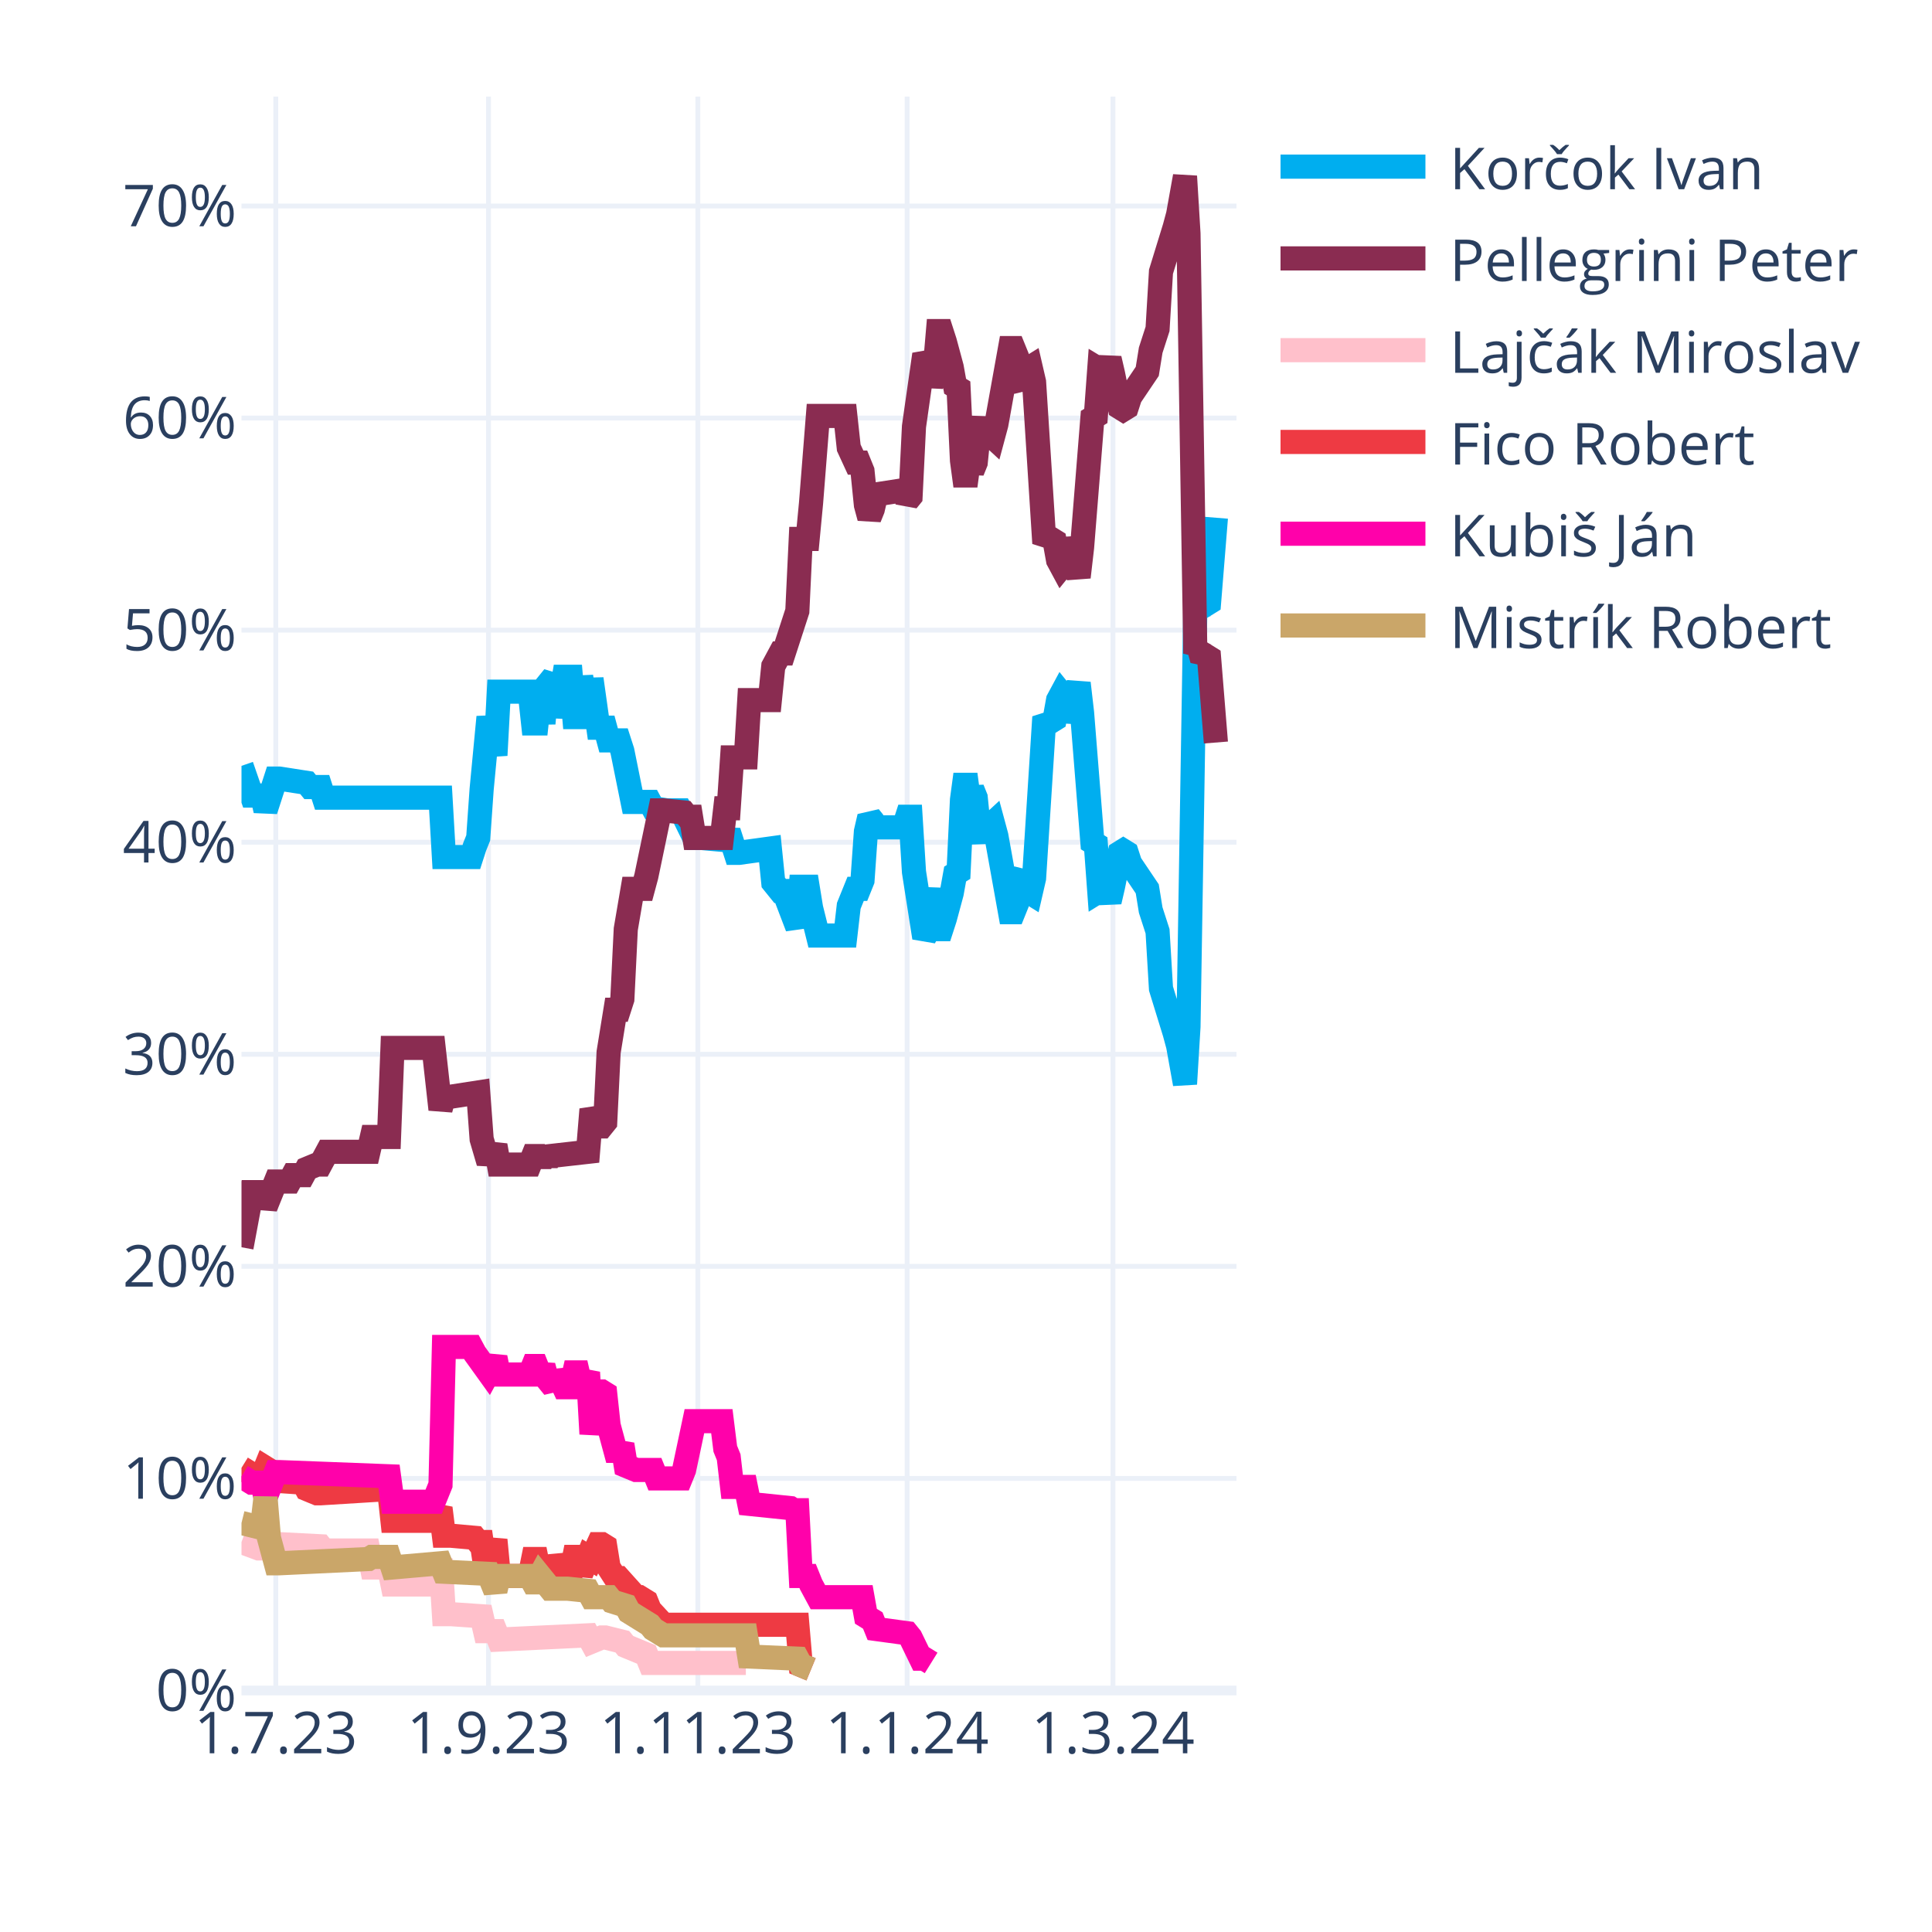
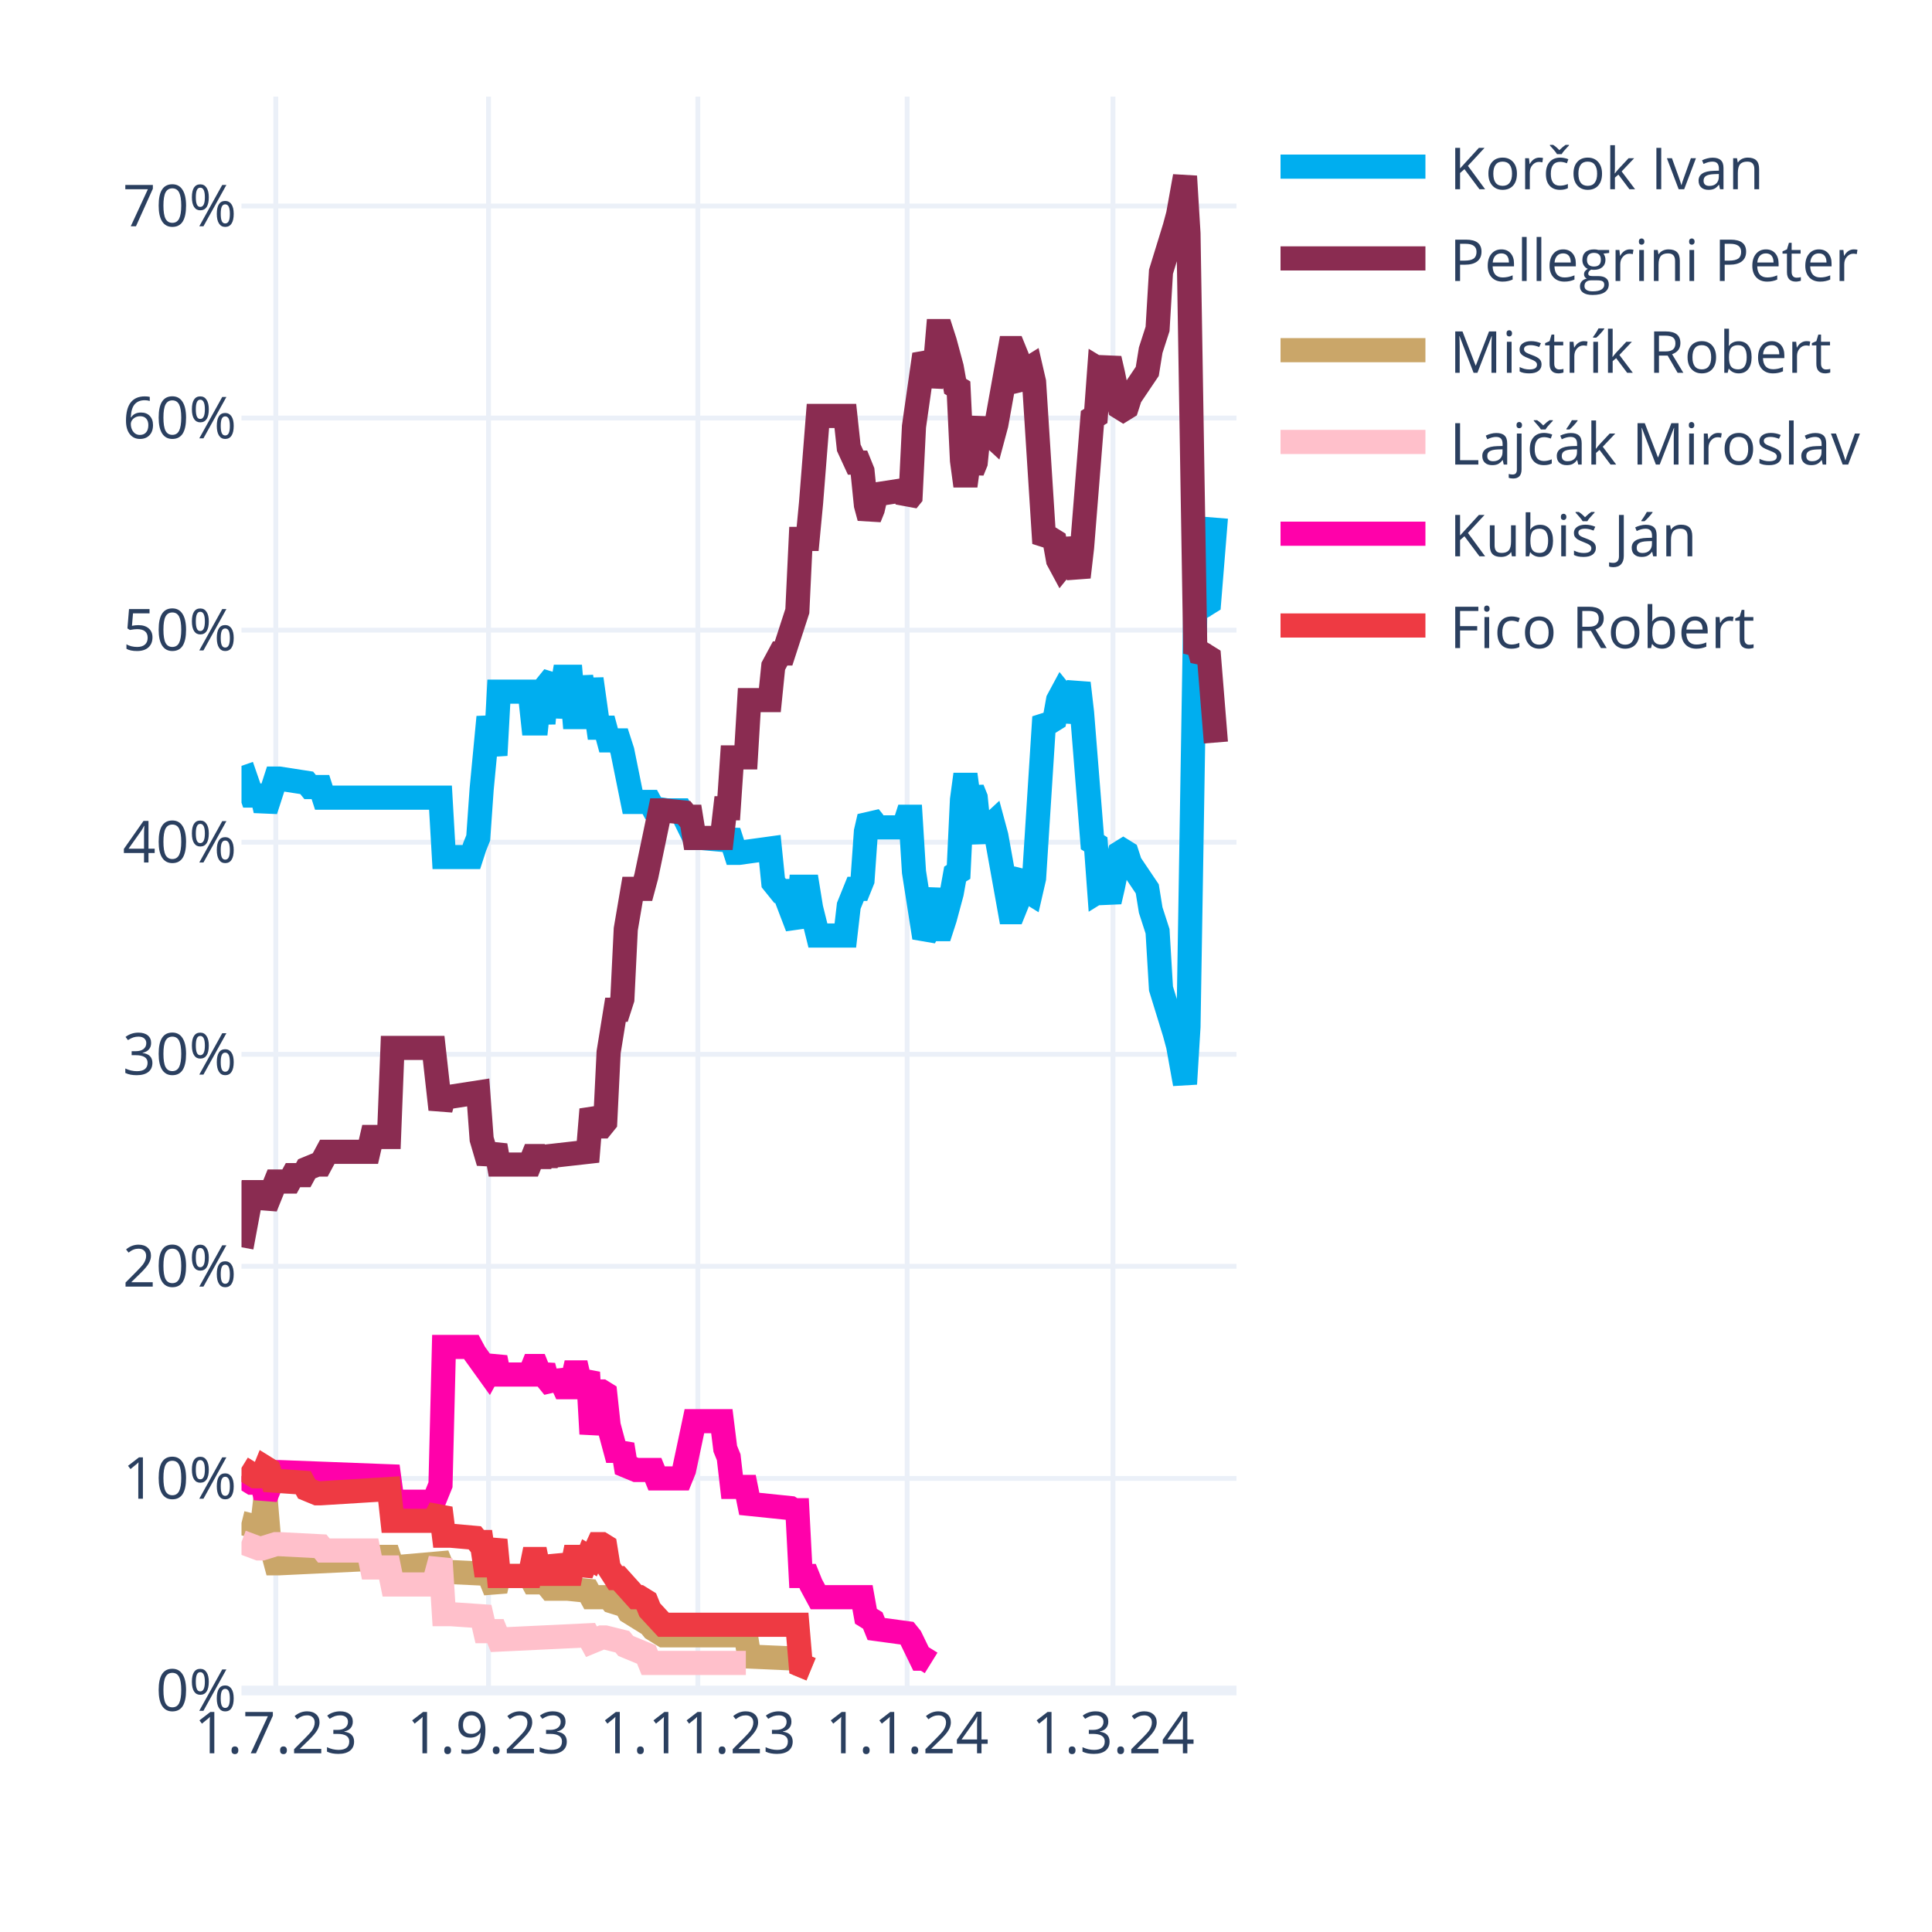
<svg xmlns="http://www.w3.org/2000/svg" class="main-svg" width="400" height="400" style="" viewBox="0 0 400 400">
  <rect x="0" y="0" width="400" height="400" style="fill: rgb(255, 255, 255); fill-opacity: 1;" />
-   <defs id="defs-e98d5b">
+   <defs id="defs-914202">
    <g class="clips">
-       <clipPath id="clipe98d5bxyplot" class="plotclip">
+       <clipPath id="clip914202xyplot" class="plotclip">
        <rect width="206" height="330" />
      </clipPath>
-       <clipPath class="axesclip" id="clipe98d5bx">
+       <clipPath class="axesclip" id="clip914202x">
        <rect x="50" y="0" width="206" height="400" />
      </clipPath>
-       <clipPath class="axesclip" id="clipe98d5by">
+       <clipPath class="axesclip" id="clip914202y">
        <rect x="0" y="20" width="400" height="330" />
      </clipPath>
-       <clipPath class="axesclip" id="clipe98d5bxy">
+       <clipPath class="axesclip" id="clip914202xy">
        <rect x="50" y="20" width="206" height="330" />
      </clipPath>
    </g>
    <g class="gradients" />
    <g class="patterns" />
  </defs>
  <g class="bglayer" />
  <g class="layer-below">
    <g class="imagelayer" />
    <g class="shapelayer" />
  </g>
  <g class="cartesianlayer">
    <g class="subplot xy">
      <g class="layer-subplot">
        <g class="shapelayer" />
        <g class="imagelayer" />
      </g>
      <g class="minor-gridlayer">
        <g class="x" />
        <g class="y" />
      </g>
      <g class="gridlayer">
        <g class="x">
          <path class="xgrid crisp" transform="translate(57.1,0)" d="M0,20v330" style="stroke: rgb(235, 240, 248); stroke-opacity: 1; stroke-width: 1px;" />
          <path class="xgrid crisp" transform="translate(101.14,0)" d="M0,20v330" style="stroke: rgb(235, 240, 248); stroke-opacity: 1; stroke-width: 1px;" />
          <path class="xgrid crisp" transform="translate(144.48,0)" d="M0,20v330" style="stroke: rgb(235, 240, 248); stroke-opacity: 1; stroke-width: 1px;" />
          <path class="xgrid crisp" transform="translate(187.81,0)" d="M0,20v330" style="stroke: rgb(235, 240, 248); stroke-opacity: 1; stroke-width: 1px;" />
          <path class="xgrid crisp" transform="translate(230.43,0)" d="M0,20v330" style="stroke: rgb(235, 240, 248); stroke-opacity: 1; stroke-width: 1px;" />
        </g>
        <g class="y">
          <path class="ygrid crisp" transform="translate(0,306.09)" d="M50,0h206" style="stroke: rgb(235, 240, 248); stroke-opacity: 1; stroke-width: 1px;" />
          <path class="ygrid crisp" transform="translate(0,262.18)" d="M50,0h206" style="stroke: rgb(235, 240, 248); stroke-opacity: 1; stroke-width: 1px;" />
          <path class="ygrid crisp" transform="translate(0,218.28)" d="M50,0h206" style="stroke: rgb(235, 240, 248); stroke-opacity: 1; stroke-width: 1px;" />
          <path class="ygrid crisp" transform="translate(0,174.37)" d="M50,0h206" style="stroke: rgb(235, 240, 248); stroke-opacity: 1; stroke-width: 1px;" />
          <path class="ygrid crisp" transform="translate(0,130.46)" d="M50,0h206" style="stroke: rgb(235, 240, 248); stroke-opacity: 1; stroke-width: 1px;" />
          <path class="ygrid crisp" transform="translate(0,86.55)" d="M50,0h206" style="stroke: rgb(235, 240, 248); stroke-opacity: 1; stroke-width: 1px;" />
          <path class="ygrid crisp" transform="translate(0,42.65)" d="M50,0h206" style="stroke: rgb(235, 240, 248); stroke-opacity: 1; stroke-width: 1px;" />
        </g>
      </g>
      <g class="zerolinelayer">
        <path class="yzl zl crisp" transform="translate(0,350)" d="M50,0h206" style="stroke: rgb(235, 240, 248); stroke-opacity: 1; stroke-width: 2px;" />
      </g>
      <g class="layer-between">
        <g class="shapelayer" />
        <g class="imagelayer" />
      </g>
      <path class="xlines-below" />
      <path class="ylines-below" />
      <g class="overlines-below" />
      <g class="xaxislayer-below" />
      <g class="yaxislayer-below" />
      <g class="overaxes-below" />
      <g class="overplot">
-         <g class="xy" transform="translate(50,20)" clip-path="url(#clipe98d5bxyplot)">
+         <g class="xy" transform="translate(50,20)" clip-path="url(#clip914202xyplot)">
          <g class="scatterlayer mlayer">
-             <g class="trace scatter traceacd1e5" style="stroke-miterlimit: 2; opacity: 1;">
+             <g class="trace scatter trace7a0d4e" style="stroke-miterlimit: 2; opacity: 1;">
              <g class="fills" />
              <g class="errorbars" />
              <g class="lines">
                <path class="js-line" d="M0,138.56L2.13,144.71L2.84,144.71L4.26,144.71L4.97,147.78L7.1,141.2L7.81,141.2L13.5,142.08L14.21,142.95L16.34,142.95L17.05,145.15L41.2,145.15L41.91,157.44L47.59,157.44L48.3,155.25L49.01,153.49L49.72,143.39L51.14,128.46L51.86,132.42L52.57,136.37L53.28,123.2L59.67,123.2L60.38,129.78L61.09,129.78L61.8,123.2L62.51,129.78L63.22,121.88L64.64,120.12L65.35,128.46L66.77,120.12L67.48,120.12L68.19,120.12L68.9,128.46L69.61,128.46L70.32,120.12L71.74,128.46L72.46,120.56L73.88,130.66L74.59,130.66L75.3,130.66L76.01,133.29L78.14,133.29L78.85,135.49L80.98,146.03L81.69,146.03L84.53,146.03L85.24,147.34L88.08,147.78L88.79,147.78L90.92,147.78L91.63,149.1L93.77,153.49L95.19,153.49L100.16,153.93L100.87,152.17L102.29,156.57L103,156.57L109.39,155.69L110.1,162.71L111.52,164.47L112.23,164.47L115.08,171.93L115.79,163.59L117.21,163.59L117.92,167.98L119.34,173.69L120.05,173.69L125.02,173.69L125.73,167.54L127.15,164.03L127.86,164.03L128.57,162.27L129.28,152.17L129.99,149.1L130.7,149.98L131.41,151.3L137.1,151.3L137.81,149.1L138.52,149.1L139.23,160.52L141.36,174.13L142.07,172.81L143.49,164.03L144.2,172.37L144.91,172.37L145.62,170.18L147.04,164.91L147.75,160.96L148.46,160.52L149.17,145.59L149.88,140.32L150.59,145.59L151.3,143.39L152.01,145.15L152.72,152.17L153.43,153.93L154.14,151.74L155.57,150.42L156.28,153.05L159.12,168.86L159.83,168.86L160.54,167.1L161.25,161.83L161.96,160.96L162.67,164.47L163.38,164.91L164.09,161.83L166.22,128.46L166.93,129.34L167.64,129.34L168.35,128.9L169.06,124.95L169.77,123.63L170.48,124.51L171.19,129.34L173.32,121.44L174.03,127.59L176.17,154.37L176.88,154.81L177.59,164.47L178.3,164.03L179.01,164.47L179.72,166.66L180.43,163.59L181.85,156.57L182.56,156.13L183.27,156.57L183.98,158.76L187.53,164.03L188.24,168.42L189.66,172.81L190.37,184.67L193.21,193.89L193.92,196.52L195.34,204.42L196.06,192.57L197.48,105.63L198.19,106.95L198.9,104.32L199.61,105.19L200.32,104.75L201.74,87.19" style="vector-effect: none; fill: none; stroke: rgb(0, 174, 239); stroke-opacity: 1; stroke-width: 5px; opacity: 1;" />
              </g>
              <g class="points" />
              <g class="text" />
            </g>
-             <g class="trace scatter trace0b74c7" style="stroke-miterlimit: 2; opacity: 1;">
+             <g class="trace scatter trace05e327" style="stroke-miterlimit: 2; opacity: 1;">
              <g class="fills" />
              <g class="errorbars" />
              <g class="lines">
                <path class="js-line" d="M0,238.23L2.13,226.82L2.84,226.82L4.26,226.82L4.97,229.89L7.1,224.62L7.81,224.62L9.94,224.62L10.66,223.3L12.79,223.3L13.5,221.99L15.63,221.11L16.34,221.11L17.76,218.47L18.47,218.47L26.28,218.47L26.99,215.4L30.54,215.4L31.26,196.96L39.78,196.96L41.2,209.69L41.91,207.06L43.33,207.06L49.01,206.18L49.72,215.84L51.14,220.67L51.86,218.91L52.57,217.16L53.28,221.11L59.67,221.11L60.38,219.35L61.09,219.35L61.8,221.11L62.51,219.35L63.22,220.67L63.93,219.35L71.74,218.47L72.46,209.69L73.88,213.21L74.59,213.21L75.3,212.33L76.01,197.84L77.43,189.06L78.14,189.06L78.85,186.86L79.56,172.37L80.98,164.03L81.69,164.03L83.11,164.03L83.82,161.39L86.66,147.78L87.37,147.78L91.63,148.22L92.34,149.1L93.06,149.1L93.77,153.49L99.45,153.49L100.16,147.34L100.87,147.34L101.58,136.81L104.42,136.81L105.13,124.95L109.39,124.95L110.1,117.93L111.52,115.29L112.23,115.29L115.08,106.51L115.79,91.58L117.21,91.58L117.92,84.12L119.34,66.12L120.05,66.12L125.02,66.12L125.73,72.7L127.15,75.78L127.86,75.78L128.57,77.53L129.28,84.56L129.99,87.19L130.7,85.43L131.41,82.36L137.1,81.48L137.81,83.68L138.52,82.8L139.23,68.31L141.36,53.38L142.07,54.7L142.78,59.97L143.49,56.89L144.2,48.55L144.91,48.55L145.62,50.75L147.04,56.02L147.75,59.97L148.46,60.41L149.17,75.34L149.88,80.61L150.59,75.34L151.3,77.53L152.01,75.78L152.72,68.75L153.43,66.99L154.14,69.19L155.57,70.51L156.28,67.87L159.12,52.07L159.83,52.07L160.54,53.82L161.25,59.09L161.96,59.97L162.67,56.46L163.38,56.02L164.09,59.09L166.22,92.46L166.93,91.58L167.64,91.58L168.35,92.02L169.06,95.97L169.77,97.29L170.48,96.41L171.19,91.58L173.32,99.49L174.03,93.34L176.17,66.55L176.88,66.12L177.59,56.46L178.3,56.89L179.01,56.46L179.72,54.26L180.43,57.33L181.85,64.36L182.56,64.8L183.27,64.36L183.98,62.16L187.53,56.89L188.24,52.5L189.66,48.11L190.37,36.26L193.21,27.04L193.92,24.4L195.34,16.5L196.06,28.36L197.48,115.29L198.19,113.97L198.9,116.61L199.61,115.73L200.32,116.17L201.74,133.73" style="vector-effect: none; fill: none; stroke: rgb(138, 44, 81); stroke-opacity: 1; stroke-width: 5px; opacity: 1;" />
              </g>
              <g class="points" />
              <g class="text" />
            </g>
-             <g class="trace scatter trace193a28" style="stroke-miterlimit: 2; opacity: 1;">
+             <g class="trace scatter trace25e4ee" style="stroke-miterlimit: 2; opacity: 1;">
+               <g class="fills" />
+               <g class="errorbars" />
+               <g class="lines">
+                 <path class="js-line" d="M0,295.31L3.55,296.19L4.26,296.19L4.97,290.04L5.68,298.39L7.1,303.66L7.81,303.66L26.28,302.78L26.99,302.34L30.54,302.34L31.26,304.53L41.2,303.66L41.91,305.41L51.14,305.85L51.86,307.61L52.57,309.36L53.28,306.29L59.67,306.29L60.38,307.61L61.09,307.61L61.8,306.29L63.93,308.92L64.64,308.92L66.77,308.92L67.48,308.92L71.74,309.36L72.46,310.68L76.01,310.68L76.72,311.56L79.56,312.44L80.27,313.75L84.53,316.39L85.24,317.27L87.37,318.58L88.08,318.58L104.42,318.58L105.13,322.97L115.08,323.41L115.79,324.73L117.92,325.61" style="vector-effect: none; fill: none; stroke: rgb(202, 166, 105); stroke-opacity: 1; stroke-width: 5px; opacity: 1;" />
+               </g>
+               <g class="points" />
+               <g class="text" />
+             </g>
+             <g class="trace scatter traceabaf50" style="stroke-miterlimit: 2; opacity: 1;">
              <g class="fills" />
              <g class="errorbars" />
              <g class="lines">
                <path class="js-line" d="M0,299.26L3.55,300.58L4.26,300.58L7.1,299.7L7.81,299.7L16.34,300.14L17.05,301.02L26.28,301.02L26.99,304.53L30.54,304.53L31.26,308.05L39.78,308.05L41.2,302.78L41.91,314.19L43.33,314.19L49.72,314.63L50.43,317.71L52.57,317.71L53.28,319.46L71.74,318.58L72.46,319.9L74.59,319.02L75.3,319.02L78.85,319.9L79.56,320.78L83.82,322.54L84.53,324.29L104.42,324.29" style="vector-effect: none; fill: none; stroke: rgb(255, 192, 203); stroke-opacity: 1; stroke-width: 5px; opacity: 1;" />
              </g>
              <g class="points" />
              <g class="text" />
            </g>
-             <g class="trace scatter trace073635" style="stroke-miterlimit: 2; opacity: 1;">
+             <g class="trace scatter traced3dc9a" style="stroke-miterlimit: 2; opacity: 1;">
+               <g class="fills" />
+               <g class="errorbars" />
+               <g class="lines">
+                 <path class="js-line" d="M0,285.65L2.13,286.97L2.84,286.97L4.26,286.97L4.97,290.04L7.1,284.78L7.81,284.78L30.54,285.65L31.26,290.92L39.78,290.92L41.2,287.41L41.91,258.87L43.33,258.87L47.59,258.87L48.3,260.19L51.14,264.14L51.86,262.82L52.57,261.07L53.28,264.58L59.67,264.58L60.38,262.82L61.09,262.82L61.8,264.58L62.51,262.82L63.22,265.46L64.64,267.21L65.35,264.14L66.77,267.21L67.48,267.21L68.19,267.21L68.9,264.14L69.61,264.14L70.32,267.21L71.74,264.14L72.46,276.87L73.88,268.09L74.59,268.09L75.3,268.53L76.01,275.12L77.43,280.38L78.14,280.38L78.85,279.07L79.56,283.46L81.69,284.34L82.4,284.34L85.24,284.34L85.95,286.09L90.92,286.09L91.63,284.34L93.77,274.24L95.19,274.24L99.45,274.24L100.16,279.95L100.87,281.7L101.58,287.85L104.42,287.85L105.13,291.36L113.66,292.24L114.37,292.68L115.08,292.68L115.79,306.29L117.21,306.29L117.92,308.05L119.34,310.68L120.05,310.68L128.57,310.68L129.28,314.63L130.7,315.51L131.41,317.27L137.81,318.14L138.52,319.02L140.65,323.41L141.36,323.41L142.78,324.29" style="vector-effect: none; fill: none; stroke: rgb(255, 1, 170); stroke-opacity: 1; stroke-width: 5px; opacity: 1;" />
+               </g>
+               <g class="points" />
+               <g class="text" />
+             </g>
+             <g class="trace scatter trace5c6be8" style="stroke-miterlimit: 2; opacity: 1;">
              <g class="fills" />
              <g class="errorbars" />
              <g class="lines">
                <path class="js-line" d="M0,283.9L2.84,285.65L3.55,285.65L4.26,285.65L4.97,283.9L5.68,284.34L6.39,286.53L12.79,286.97L13.5,288.29L15.63,289.17L16.34,289.17L30.54,288.29L31.26,294.87L39.78,294.87L41.2,292.24L41.91,297.95L43.33,297.95L48.3,298.39L49.01,299.26L49.72,299.26L50.43,304.09L51.14,304.09L51.86,301.46L52.57,298.83L53.28,306.29L59.67,306.29L60.38,302.78L61.09,302.78L61.8,306.29L62.51,302.78L63.22,305.85L64.64,305.85L65.35,302.34L66.77,305.85L67.48,305.85L68.19,305.85L68.9,302.34L69.61,302.34L70.32,305.85L71.74,302.34L72.46,302.78L73.88,299.7L74.59,299.7L75.3,300.14L76.01,304.53L77.43,306.73L78.14,306.73L81.69,310.68L82.4,310.68L83.82,311.56L84.53,313.32L87.37,316.39L88.08,316.39L115.08,316.39L115.79,324.73L117.92,325.61" style="vector-effect: none; fill: none; stroke: rgb(238, 58, 67); stroke-opacity: 1; stroke-width: 5px; opacity: 1;" />
-               </g>
-               <g class="points" />
-               <g class="text" />
-             </g>
-             <g class="trace scatter tracef07443" style="stroke-miterlimit: 2; opacity: 1;">
-               <g class="fills" />
-               <g class="errorbars" />
-               <g class="lines">
-                 <path class="js-line" d="M0,285.65L2.13,286.97L2.84,286.97L4.26,286.97L4.97,290.04L7.1,284.78L7.81,284.78L30.54,285.65L31.26,290.92L39.78,290.92L41.2,287.41L41.91,258.87L43.33,258.87L47.59,258.87L48.3,260.19L51.14,264.14L51.86,262.82L52.57,261.07L53.28,264.58L59.67,264.58L60.38,262.82L61.09,262.82L61.8,264.58L62.51,262.82L63.22,265.46L64.64,267.21L65.35,264.14L66.77,267.21L67.48,267.21L68.19,267.21L68.9,264.14L69.61,264.14L70.32,267.21L71.74,264.14L72.46,276.87L73.88,268.09L74.59,268.09L75.3,268.53L76.01,275.12L77.43,280.38L78.14,280.38L78.85,279.07L79.56,283.46L81.69,284.34L82.4,284.34L85.24,284.34L85.95,286.09L90.92,286.09L91.63,284.34L93.77,274.24L95.19,274.24L99.45,274.24L100.16,279.95L100.87,281.7L101.58,287.85L104.42,287.85L105.13,291.36L113.66,292.24L114.37,292.68L115.08,292.68L115.79,306.29L117.21,306.29L117.92,308.05L119.34,310.68L120.05,310.68L128.57,310.68L129.28,314.63L130.7,315.51L131.41,317.27L137.81,318.14L138.52,319.02L140.65,323.41L141.36,323.41L142.78,324.29" style="vector-effect: none; fill: none; stroke: rgb(255, 1, 170); stroke-opacity: 1; stroke-width: 5px; opacity: 1;" />
-               </g>
-               <g class="points" />
-               <g class="text" />
-             </g>
-             <g class="trace scatter trace7b87f8" style="stroke-miterlimit: 2; opacity: 1;">
-               <g class="fills" />
-               <g class="errorbars" />
-               <g class="lines">
-                 <path class="js-line" d="M0,295.31L3.55,296.19L4.26,296.19L4.97,290.04L5.68,298.39L7.1,303.66L7.81,303.66L26.28,302.78L26.99,302.34L30.54,302.34L31.26,304.53L41.2,303.66L41.91,305.41L51.14,305.85L51.86,307.61L52.57,309.36L53.28,306.29L59.67,306.29L60.38,307.61L61.09,307.61L61.8,306.29L63.93,308.92L64.64,308.92L66.77,308.92L67.48,308.92L71.74,309.36L72.46,310.68L76.01,310.68L76.72,311.56L79.56,312.44L80.27,313.75L84.53,316.39L85.24,317.27L87.37,318.58L88.08,318.58L104.42,318.58L105.13,322.97L115.08,323.41L115.79,324.73L117.92,325.61" style="vector-effect: none; fill: none; stroke: rgb(202, 166, 105); stroke-opacity: 1; stroke-width: 5px; opacity: 1;" />
              </g>
              <g class="points" />
              <g class="text" />
            </g>
          </g>
        </g>
      </g>
      <path class="xlines-above crisp" d="M0,0" style="fill: none;" />
      <path class="ylines-above crisp" d="M0,0" style="fill: none;" />
      <g class="overlines-above" />
      <g class="xaxislayer-above">
        <g class="xtick">
          <text text-anchor="middle" x="0" y="363" transform="translate(57.1,0)" style="font-family: 'Open Sans', verdana, arial, sans-serif; font-size: 12px; fill: rgb(42, 63, 95); fill-opacity: 1; white-space: pre; opacity: 1;">1.7.23</text>
        </g>
        <g class="xtick">
          <text text-anchor="middle" x="0" y="363" style="font-family: 'Open Sans', verdana, arial, sans-serif; font-size: 12px; fill: rgb(42, 63, 95); fill-opacity: 1; white-space: pre; opacity: 1;" transform="translate(101.14,0)">1.9.23</text>
        </g>
        <g class="xtick">
          <text text-anchor="middle" x="0" y="363" style="font-family: 'Open Sans', verdana, arial, sans-serif; font-size: 12px; fill: rgb(42, 63, 95); fill-opacity: 1; white-space: pre; opacity: 1;" transform="translate(144.48,0)">1.11.23</text>
        </g>
        <g class="xtick">
          <text text-anchor="middle" x="0" y="363" style="font-family: 'Open Sans', verdana, arial, sans-serif; font-size: 12px; fill: rgb(42, 63, 95); fill-opacity: 1; white-space: pre; opacity: 1;" transform="translate(187.81,0)">1.1.24</text>
        </g>
        <g class="xtick">
          <text text-anchor="middle" x="0" y="363" style="font-family: 'Open Sans', verdana, arial, sans-serif; font-size: 12px; fill: rgb(42, 63, 95); fill-opacity: 1; white-space: pre; opacity: 1;" transform="translate(230.43,0)">1.3.24</text>
        </g>
      </g>
      <g class="yaxislayer-above">
        <g class="ytick">
          <text text-anchor="end" x="49" y="4.2" transform="translate(0,350)" style="font-family: 'Open Sans', verdana, arial, sans-serif; font-size: 12px; fill: rgb(42, 63, 95); fill-opacity: 1; white-space: pre; opacity: 1;">0%</text>
        </g>
        <g class="ytick">
          <text text-anchor="end" x="49" y="4.2" style="font-family: 'Open Sans', verdana, arial, sans-serif; font-size: 12px; fill: rgb(42, 63, 95); fill-opacity: 1; white-space: pre; opacity: 1;" transform="translate(0,306.09)">10%</text>
        </g>
        <g class="ytick">
          <text text-anchor="end" x="49" y="4.2" style="font-family: 'Open Sans', verdana, arial, sans-serif; font-size: 12px; fill: rgb(42, 63, 95); fill-opacity: 1; white-space: pre; opacity: 1;" transform="translate(0,262.18)">20%</text>
        </g>
        <g class="ytick">
          <text text-anchor="end" x="49" y="4.2" style="font-family: 'Open Sans', verdana, arial, sans-serif; font-size: 12px; fill: rgb(42, 63, 95); fill-opacity: 1; white-space: pre; opacity: 1;" transform="translate(0,218.28)">30%</text>
        </g>
        <g class="ytick">
          <text text-anchor="end" x="49" y="4.2" style="font-family: 'Open Sans', verdana, arial, sans-serif; font-size: 12px; fill: rgb(42, 63, 95); fill-opacity: 1; white-space: pre; opacity: 1;" transform="translate(0,174.37)">40%</text>
        </g>
        <g class="ytick">
          <text text-anchor="end" x="49" y="4.2" style="font-family: 'Open Sans', verdana, arial, sans-serif; font-size: 12px; fill: rgb(42, 63, 95); fill-opacity: 1; white-space: pre; opacity: 1;" transform="translate(0,130.46)">50%</text>
        </g>
        <g class="ytick">
          <text text-anchor="end" x="49" y="4.2" style="font-family: 'Open Sans', verdana, arial, sans-serif; font-size: 12px; fill: rgb(42, 63, 95); fill-opacity: 1; white-space: pre; opacity: 1;" transform="translate(0,86.55)">60%</text>
        </g>
        <g class="ytick">
          <text text-anchor="end" x="49" y="4.2" style="font-family: 'Open Sans', verdana, arial, sans-serif; font-size: 12px; fill: rgb(42, 63, 95); fill-opacity: 1; white-space: pre; opacity: 1;" transform="translate(0,42.65)">70%</text>
        </g>
      </g>
      <g class="overaxes-above" />
    </g>
  </g>
  <g class="polarlayer" />
  <g class="smithlayer" />
  <g class="ternarylayer" />
  <g class="geolayer" />
  <g class="funnelarealayer" />
  <g class="pielayer" />
  <g class="iciclelayer" />
  <g class="treemaplayer" />
  <g class="sunburstlayer" />
  <g class="glimages" />
-   <defs id="topdefs-e98d5b">
+   <defs id="topdefs-914202">
    <g class="clips" />
-     <clipPath id="legende98d5b">
+     <clipPath id="legend914202">
      <rect width="128" height="124" x="0" y="0" />
    </clipPath>
  </defs>
  <g class="layer-above">
    <g class="imagelayer" />
    <g class="shapelayer" />
  </g>
  <g class="infolayer">
    <g class="legend" pointer-events="all" transform="translate(260.12,20)">
      <rect class="bg" shape-rendering="crispEdges" width="128" height="124" x="0" y="0" style="stroke: rgb(68, 68, 68); stroke-opacity: 1; fill: rgb(255, 255, 255); fill-opacity: 1; stroke-width: 0px;" />
-       <g class="scrollbox" transform="" clip-path="url(#legende98d5b)">
+       <g class="scrollbox" transform="" clip-path="url(#legend914202)">
        <g class="groups">
          <g class="traces" transform="translate(0,14.5)" style="opacity: 1;">
            <text class="legendtext" text-anchor="start" x="40" y="4.68" style="font-family: 'Open Sans', verdana, arial, sans-serif; font-size: 12px; fill: rgb(42, 63, 95); fill-opacity: 1; white-space: pre;">Korčok Ivan</text>
            <g class="layers" style="opacity: 1;">
              <g class="legendfill" />
              <g class="legendlines">
                <path class="js-line" d="M5,0h30" style="fill: none; stroke: rgb(0, 174, 239); stroke-opacity: 1; stroke-width: 5px;" />
              </g>
              <g class="legendsymbols">
                <g class="legendpoints" />
              </g>
            </g>
            <rect class="legendtoggle" x="0" y="-9.5" width="122.703" height="19" style="fill: rgb(0, 0, 0); fill-opacity: 0;" />
          </g>
          <g class="traces" transform="translate(0,33.5)" style="opacity: 1;">
            <text class="legendtext" text-anchor="start" x="40" y="4.68" style="font-family: 'Open Sans', verdana, arial, sans-serif; font-size: 12px; fill: rgb(42, 63, 95); fill-opacity: 1; white-space: pre;">Pellegrini Peter</text>
            <g class="layers" style="opacity: 1;">
              <g class="legendfill" />
              <g class="legendlines">
                <path class="js-line" d="M5,0h30" style="fill: none; stroke: rgb(138, 44, 81); stroke-opacity: 1; stroke-width: 5px;" />
              </g>
              <g class="legendsymbols">
                <g class="legendpoints" />
              </g>
            </g>
            <rect class="legendtoggle" x="0" y="-9.5" width="122.703" height="19" style="fill: rgb(0, 0, 0); fill-opacity: 0;" />
          </g>
          <g class="traces" transform="translate(0,52.5)" style="opacity: 1;">
+             <text class="legendtext" text-anchor="start" x="40" y="4.68" style="font-family: 'Open Sans', verdana, arial, sans-serif; font-size: 12px; fill: rgb(42, 63, 95); fill-opacity: 1; white-space: pre;">Mistrík Robert</text>
+             <g class="layers" style="opacity: 1;">
+               <g class="legendfill" />
+               <g class="legendlines">
+                 <path class="js-line" d="M5,0h30" style="fill: none; stroke: rgb(202, 166, 105); stroke-opacity: 1; stroke-width: 5px;" />
+               </g>
+               <g class="legendsymbols">
+                 <g class="legendpoints" />
+               </g>
+             </g>
+             <rect class="legendtoggle" x="0" y="-9.5" width="122.703" height="19" style="fill: rgb(0, 0, 0); fill-opacity: 0;" />
+           </g>
+           <g class="traces" transform="translate(0,71.5)" style="opacity: 1;">
            <text class="legendtext" text-anchor="start" x="40" y="4.68" style="font-family: 'Open Sans', verdana, arial, sans-serif; font-size: 12px; fill: rgb(42, 63, 95); fill-opacity: 1; white-space: pre;">Lajčák Miroslav</text>
            <g class="layers" style="opacity: 1;">
              <g class="legendfill" />
              <g class="legendlines">
                <path class="js-line" d="M5,0h30" style="fill: none; stroke: rgb(255, 192, 203); stroke-opacity: 1; stroke-width: 5px;" />
-               </g>
-               <g class="legendsymbols">
-                 <g class="legendpoints" />
-               </g>
-             </g>
-             <rect class="legendtoggle" x="0" y="-9.5" width="122.703" height="19" style="fill: rgb(0, 0, 0); fill-opacity: 0;" />
-           </g>
-           <g class="traces" transform="translate(0,71.5)" style="opacity: 1;">
-             <text class="legendtext" text-anchor="start" x="40" y="4.68" style="font-family: 'Open Sans', verdana, arial, sans-serif; font-size: 12px; fill: rgb(42, 63, 95); fill-opacity: 1; white-space: pre;">Fico Robert</text>
-             <g class="layers" style="opacity: 1;">
-               <g class="legendfill" />
-               <g class="legendlines">
-                 <path class="js-line" d="M5,0h30" style="fill: none; stroke: rgb(238, 58, 67); stroke-opacity: 1; stroke-width: 5px;" />
              </g>
              <g class="legendsymbols">
                <g class="legendpoints" />
              </g>
            </g>
            <rect class="legendtoggle" x="0" y="-9.5" width="122.703" height="19" style="fill: rgb(0, 0, 0); fill-opacity: 0;" />
          </g>
          <g class="traces" transform="translate(0,90.5)" style="opacity: 1;">
            <text class="legendtext" text-anchor="start" x="40" y="4.68" style="font-family: 'Open Sans', verdana, arial, sans-serif; font-size: 12px; fill: rgb(42, 63, 95); fill-opacity: 1; white-space: pre;">Kubiš Ján</text>
            <g class="layers" style="opacity: 1;">
              <g class="legendfill" />
              <g class="legendlines">
                <path class="js-line" d="M5,0h30" style="fill: none; stroke: rgb(255, 1, 170); stroke-opacity: 1; stroke-width: 5px;" />
              </g>
              <g class="legendsymbols">
                <g class="legendpoints" />
              </g>
            </g>
            <rect class="legendtoggle" x="0" y="-9.5" width="122.703" height="19" style="fill: rgb(0, 0, 0); fill-opacity: 0;" />
          </g>
          <g class="traces" transform="translate(0,109.5)" style="opacity: 1;">
-             <text class="legendtext" text-anchor="start" x="40" y="4.68" style="font-family: 'Open Sans', verdana, arial, sans-serif; font-size: 12px; fill: rgb(42, 63, 95); fill-opacity: 1; white-space: pre;">Mistrík Robert</text>
-             <g class="layers" style="opacity: 1;">
-               <g class="legendfill" />
-               <g class="legendlines">
-                 <path class="js-line" d="M5,0h30" style="fill: none; stroke: rgb(202, 166, 105); stroke-opacity: 1; stroke-width: 5px;" />
+             <text class="legendtext" text-anchor="start" x="40" y="4.68" style="font-family: 'Open Sans', verdana, arial, sans-serif; font-size: 12px; fill: rgb(42, 63, 95); fill-opacity: 1; white-space: pre;">Fico Robert</text>
+             <g class="layers" style="opacity: 1;">
+               <g class="legendfill" />
+               <g class="legendlines">
+                 <path class="js-line" d="M5,0h30" style="fill: none; stroke: rgb(238, 58, 67); stroke-opacity: 1; stroke-width: 5px;" />
              </g>
              <g class="legendsymbols">
                <g class="legendpoints" />
              </g>
            </g>
            <rect class="legendtoggle" x="0" y="-9.5" width="122.703" height="19" style="fill: rgb(0, 0, 0); fill-opacity: 0;" />
          </g>
        </g>
      </g>
      <rect class="scrollbar" rx="20" ry="3" width="0" height="0" x="0" y="0" style="fill: rgb(128, 139, 164); fill-opacity: 1;" />
    </g>
    <g class="g-gtitle" />
    <g class="g-xtitle" />
    <g class="g-ytitle" />
  </g>
</svg>
